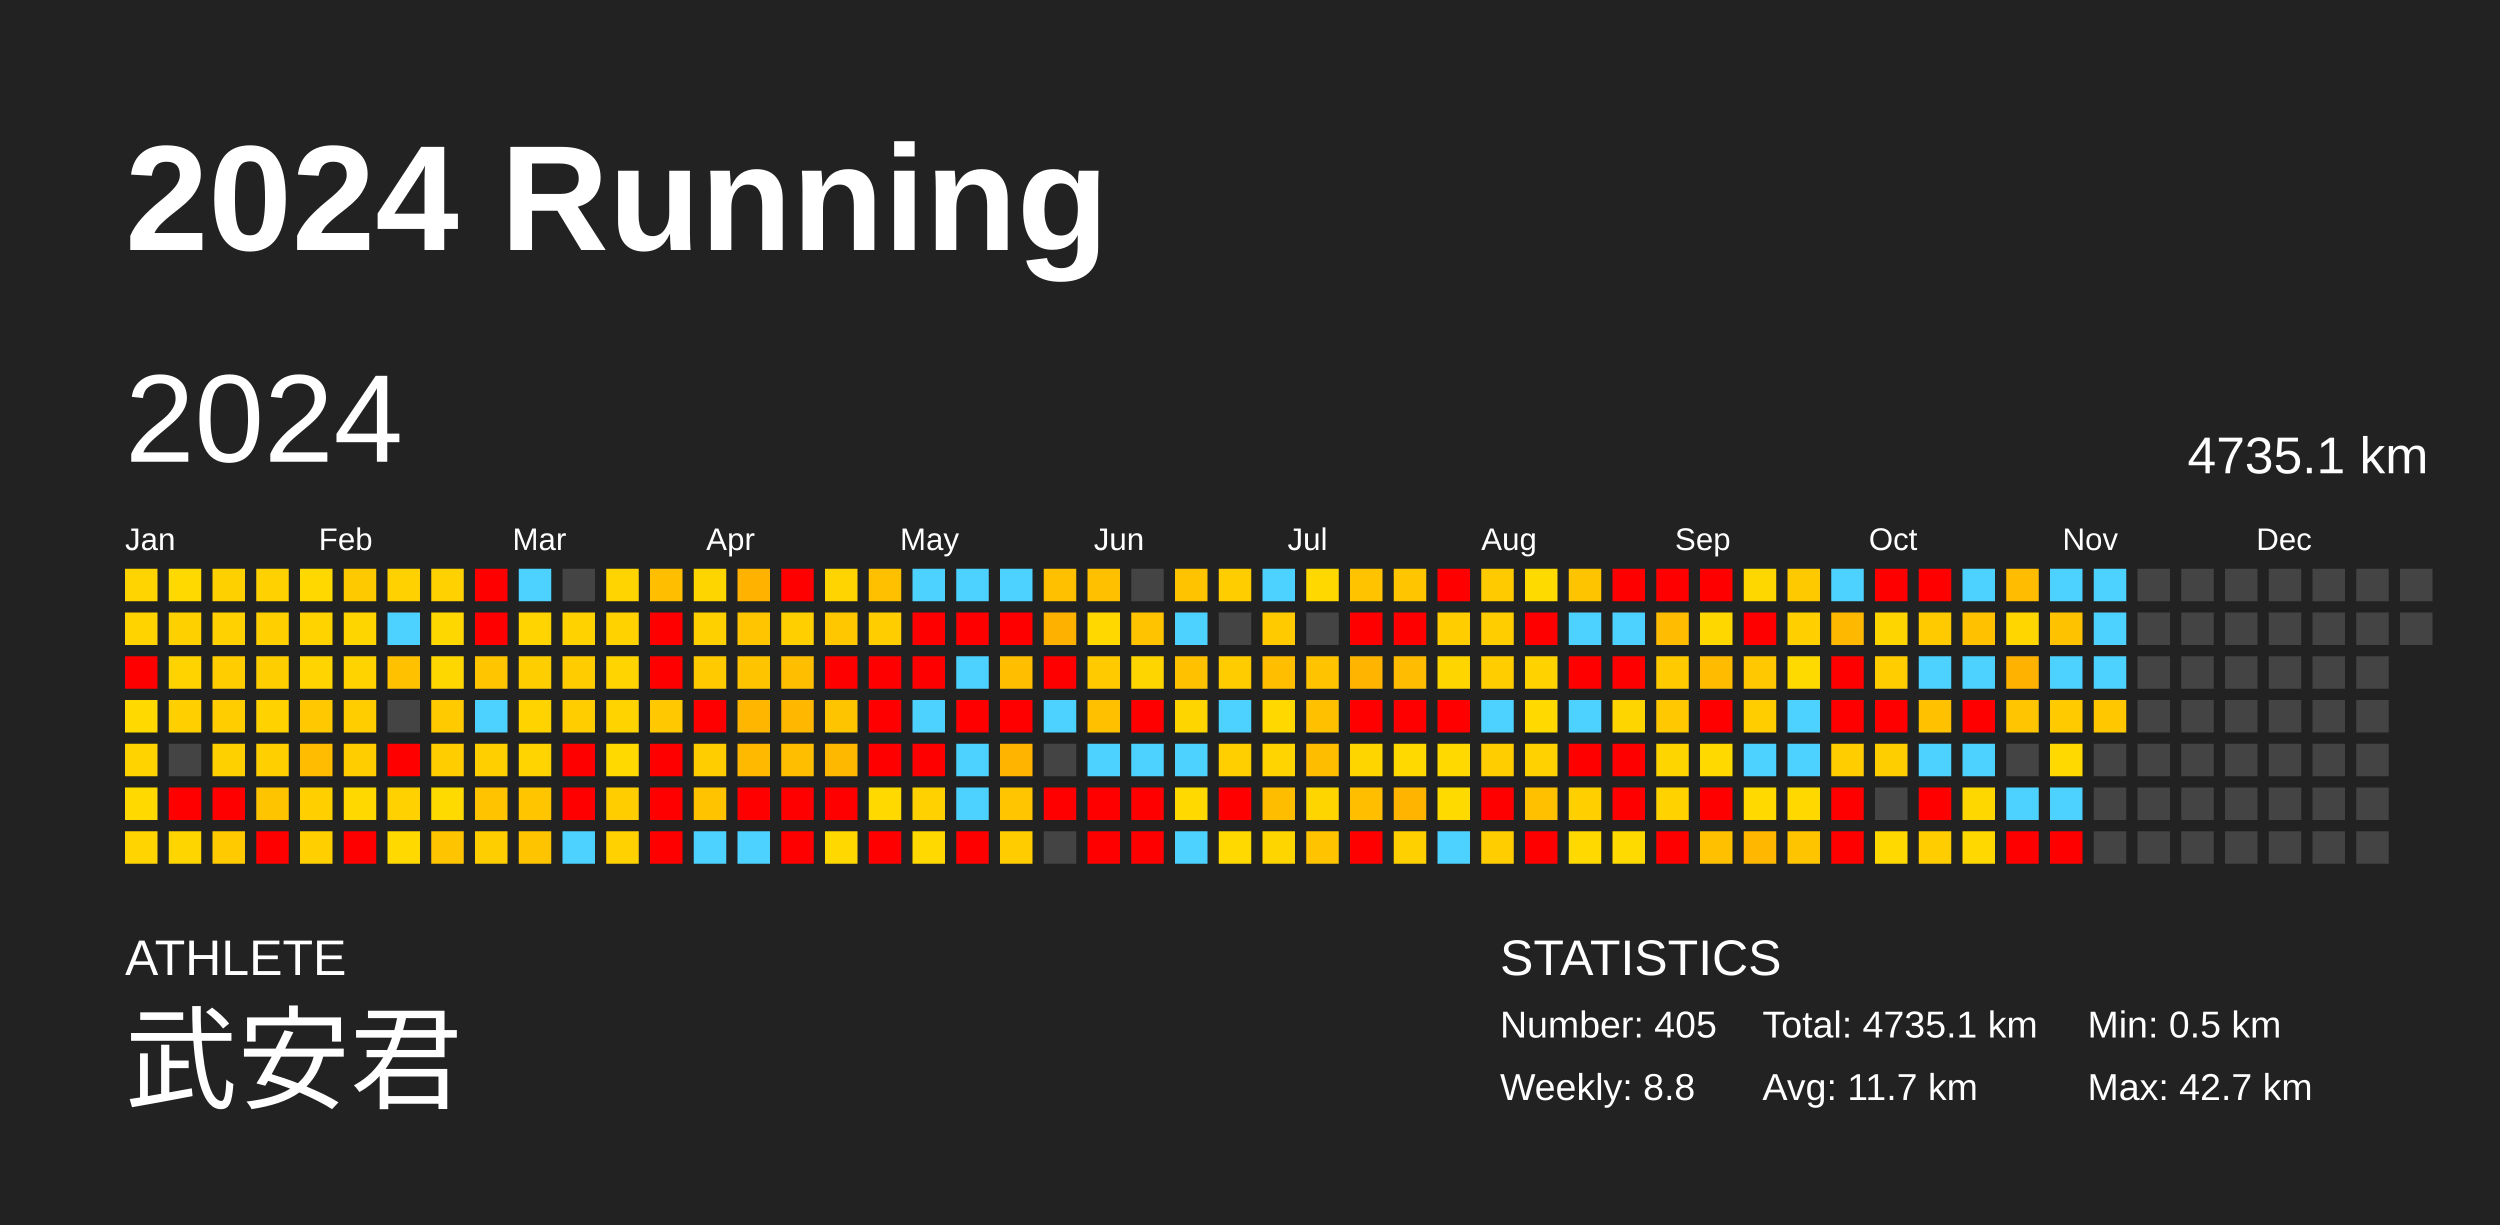
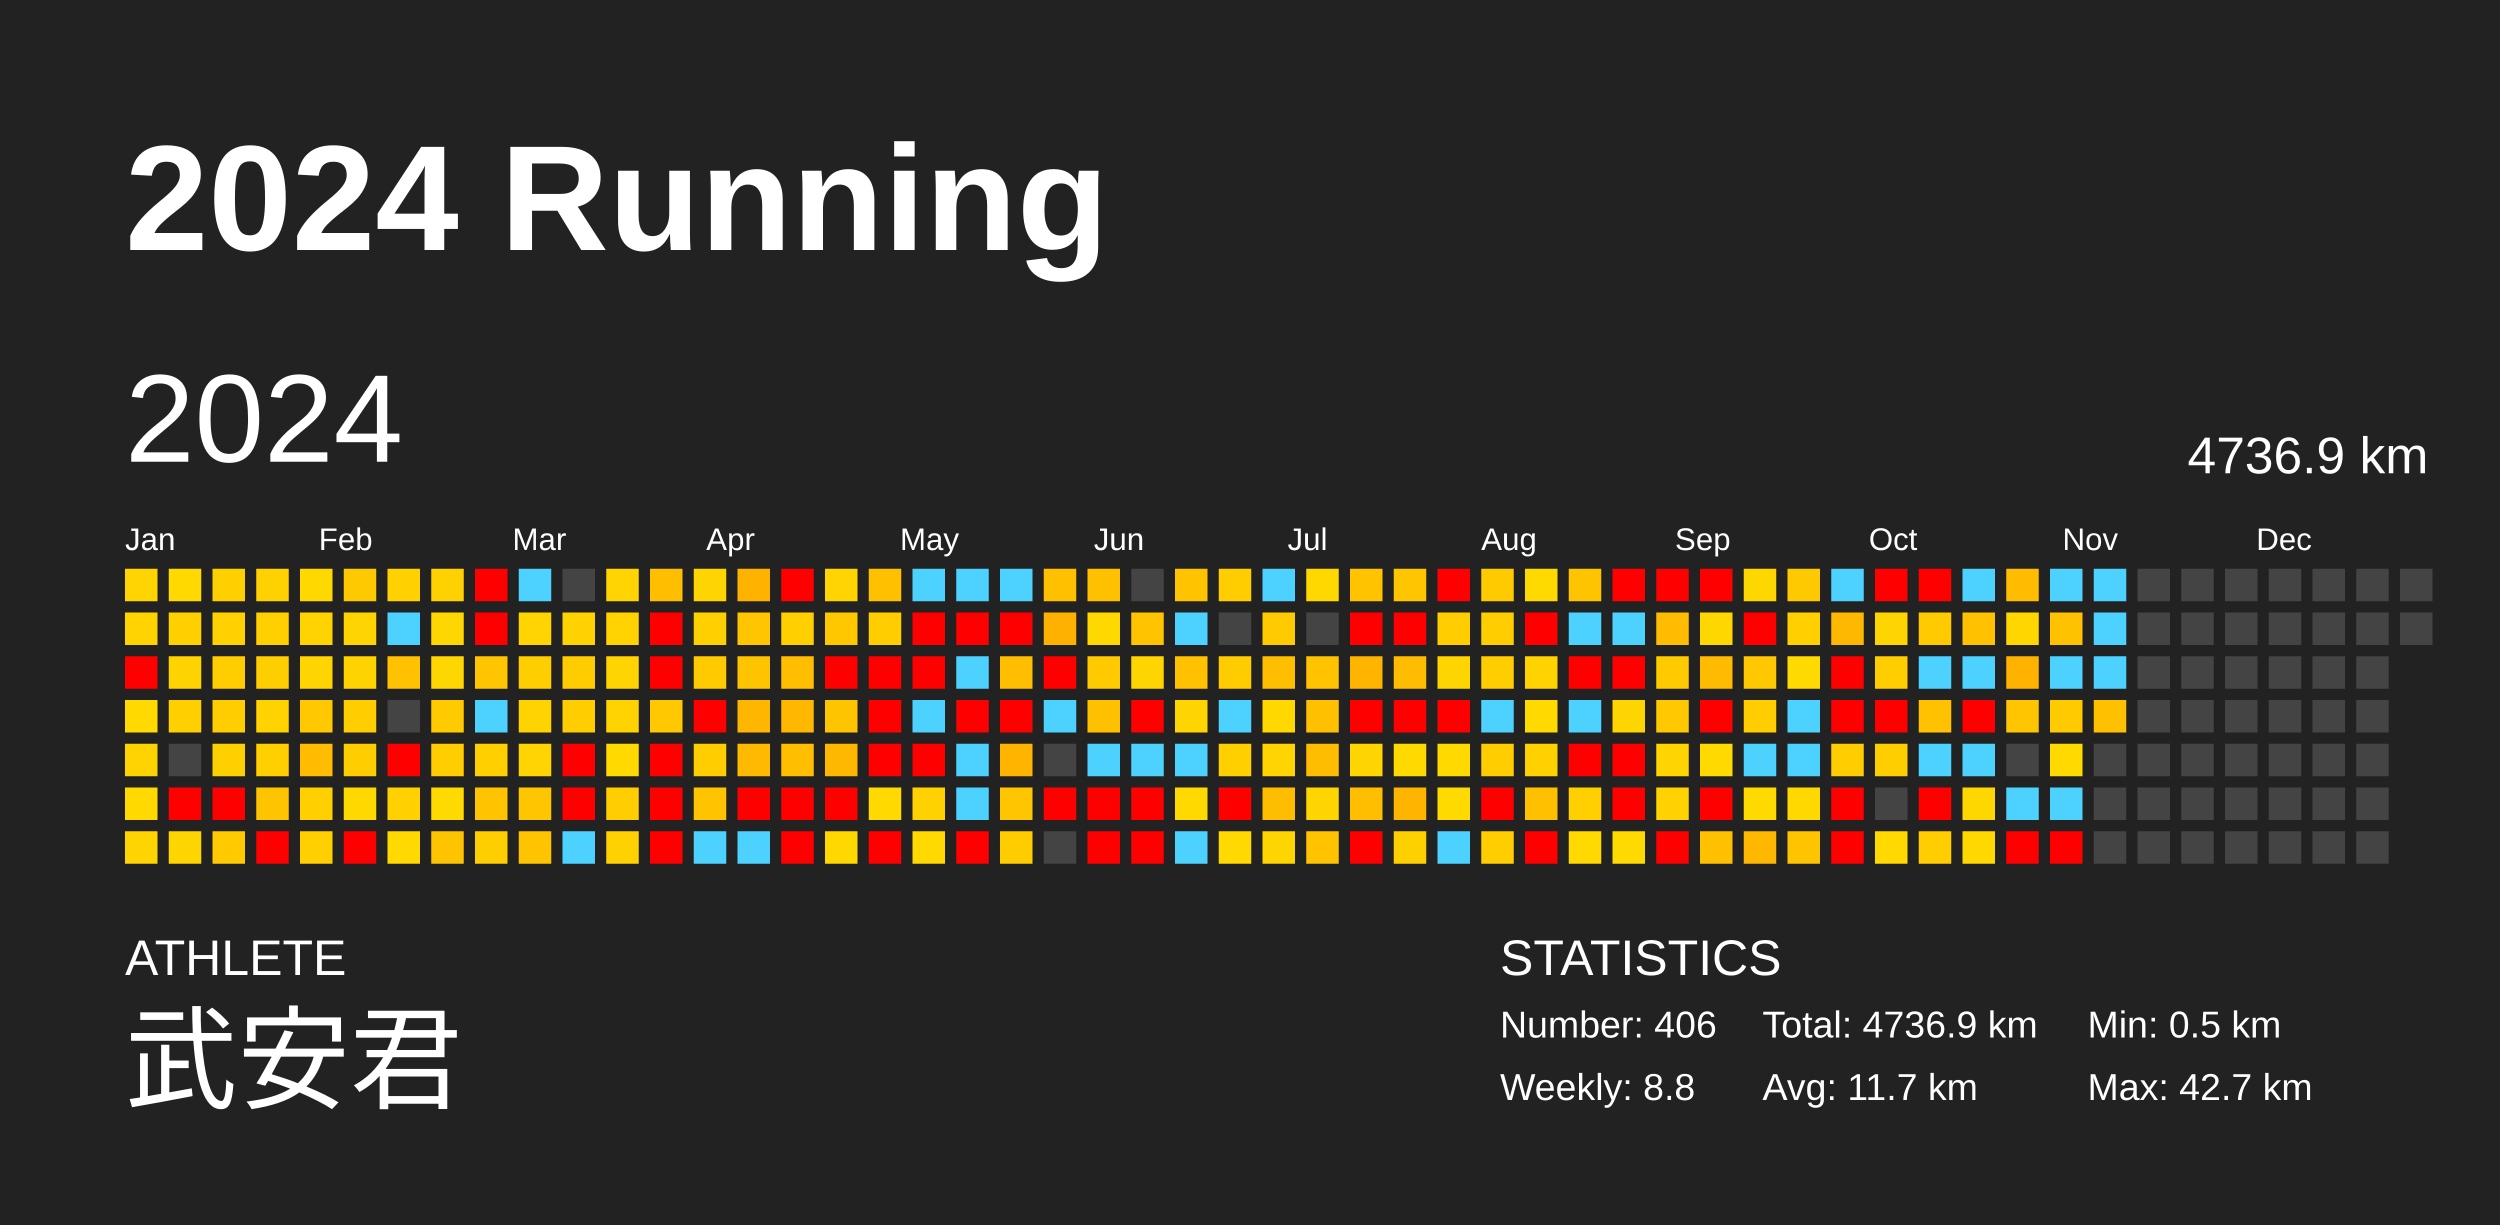
<svg xmlns="http://www.w3.org/2000/svg" baseProfile="full" height="98mm" version="1.1" viewBox="0,0,200,98" width="200mm">
  <defs />
  <rect fill="#222222" height="98" width="200" x="0" y="0" />
  <text fill="#FFFFFF" style="font-size:12px; font-family:Arial; font-weight:bold;" x="10" y="20">2024 Running</text>
  <text fill="#FFFFFF" style="font-size:4px; font-family:Arial" x="10" y="78">ATHLETE</text>
  <text fill="#FFFFFF" style="font-size:9px; font-family:Arial" x="10" y="88">武安君</text>
  <text fill="#FFFFFF" style="font-size:4px; font-family:Arial" x="120" y="78">STATISTICS</text>
-   <text fill="#FFFFFF" style="font-size:3px; font-family:Arial" x="120" y="83">Number: 405</text>
+   <text fill="#FFFFFF" style="font-size:3px; font-family:Arial" x="120" y="83">Number: 406</text>
  <text fill="#FFFFFF" style="font-size:3px; font-family:Arial" x="120" y="88">Weekly: 8.8</text>
-   <text fill="#FFFFFF" style="font-size:3px; font-family:Arial" x="141" y="83">Total: 4735.1 km</text>
+   <text fill="#FFFFFF" style="font-size:3px; font-family:Arial" x="141" y="83">Total: 4736.9 km</text>
  <text fill="#FFFFFF" style="font-size:3px; font-family:Arial" x="141" y="88">Avg: 11.7 km</text>
  <text fill="#FFFFFF" style="font-size:3px; font-family:Arial" x="167" y="83">Min: 0.5 km</text>
  <text fill="#FFFFFF" style="font-size:3px; font-family:Arial" x="167" y="88">Max: 42.7 km</text>
  <text dominant-baseline="hanging" fill="#FFFFFF" style="font-size:10.0px; font-family:Arial;" x="10" y="30">2024</text>
-   <text dominant-baseline="hanging" fill="#FFFFFF" style="font-size:4.125px; font-family:Arial;" x="175" y="35">4735.1 km</text>
+   <text dominant-baseline="hanging" fill="#FFFFFF" style="font-size:4.125px; font-family:Arial;" x="175" y="35">4736.9 km</text>
  <text fill="#FFFFFF" style="font-size:2.5px; font-family:Arial" x="10.0" y="44">Jan</text>
  <text fill="#FFFFFF" style="font-size:2.5px; font-family:Arial" x="25.5" y="44">Feb</text>
  <text fill="#FFFFFF" style="font-size:2.5px; font-family:Arial" x="41.0" y="44">Mar</text>
  <text fill="#FFFFFF" style="font-size:2.5px; font-family:Arial" x="56.5" y="44">Apr</text>
  <text fill="#FFFFFF" style="font-size:2.5px; font-family:Arial" x="72.0" y="44">May</text>
  <text fill="#FFFFFF" style="font-size:2.5px; font-family:Arial" x="87.5" y="44">Jun</text>
  <text fill="#FFFFFF" style="font-size:2.5px; font-family:Arial" x="103.0" y="44">Jul</text>
  <text fill="#FFFFFF" style="font-size:2.5px; font-family:Arial" x="118.5" y="44">Aug</text>
  <text fill="#FFFFFF" style="font-size:2.5px; font-family:Arial" x="134.0" y="44">Sep</text>
  <text fill="#FFFFFF" style="font-size:2.5px; font-family:Arial" x="149.5" y="44">Oct</text>
  <text fill="#FFFFFF" style="font-size:2.5px; font-family:Arial" x="165.0" y="44">Nov</text>
  <text fill="#FFFFFF" style="font-size:2.5px; font-family:Arial" x="180.5" y="44">Dec</text>
  <rect fill="#ffd400" height="2.6" width="2.6" x="10.0" y="45.5" />
  <rect fill="#ffd300" height="2.6" width="2.6" x="10.0" y="49.0" />
  <rect fill="red" height="2.6" width="2.6" x="10.0" y="52.5" />
  <rect fill="#ffd900" height="2.6" width="2.6" x="10.0" y="56.0" />
  <rect fill="#ffd300" height="2.6" width="2.6" x="10.0" y="59.5" />
  <rect fill="#ffd900" height="2.6" width="2.6" x="10.0" y="63.0" />
  <rect fill="#ffd400" height="2.6" width="2.6" x="10.0" y="66.5" />
  <rect fill="#ffd900" height="2.6" width="2.6" x="13.5" y="45.5" />
  <rect fill="#ffd000" height="2.6" width="2.6" x="13.5" y="49.0" />
  <rect fill="#ffd300" height="2.6" width="2.6" x="13.5" y="52.5" />
  <rect fill="#ffcf00" height="2.6" width="2.6" x="13.5" y="56.0" />
  <rect fill="#444444" height="2.6" width="2.6" x="13.5" y="59.5" />
  <rect fill="red" height="2.6" width="2.6" x="13.5" y="63.0" />
  <rect fill="#ffd500" height="2.6" width="2.6" x="13.5" y="66.5" />
  <rect fill="#ffd000" height="2.6" width="2.6" x="17.0" y="45.5" />
  <rect fill="#ffd100" height="2.6" width="2.6" x="17.0" y="49.0" />
  <rect fill="#ffcd00" height="2.6" width="2.6" x="17.0" y="52.5" />
  <rect fill="#ffcd00" height="2.6" width="2.6" x="17.0" y="56.0" />
  <rect fill="#ffd000" height="2.6" width="2.6" x="17.0" y="59.5" />
  <rect fill="red" height="2.6" width="2.6" x="17.0" y="63.0" />
  <rect fill="#ffcb00" height="2.6" width="2.6" x="17.0" y="66.5" />
  <rect fill="#ffd100" height="2.6" width="2.6" x="20.5" y="45.5" />
  <rect fill="#ffcf00" height="2.6" width="2.6" x="20.5" y="49.0" />
  <rect fill="#ffce00" height="2.6" width="2.6" x="20.5" y="52.5" />
  <rect fill="#ffd200" height="2.6" width="2.6" x="20.5" y="56.0" />
  <rect fill="#ffcf00" height="2.6" width="2.6" x="20.5" y="59.5" />
  <rect fill="#ffc400" height="2.6" width="2.6" x="20.5" y="63.0" />
  <rect fill="red" height="2.6" width="2.6" x="20.5" y="66.5" />
  <rect fill="#ffd800" height="2.6" width="2.6" x="24.0" y="45.5" />
  <rect fill="#ffd300" height="2.6" width="2.6" x="24.0" y="49.0" />
  <rect fill="#ffd400" height="2.6" width="2.6" x="24.0" y="52.5" />
  <rect fill="#ffc800" height="2.6" width="2.6" x="24.0" y="56.0" />
  <rect fill="#ffbc00" height="2.6" width="2.6" x="24.0" y="59.5" />
  <rect fill="#ffcf00" height="2.6" width="2.6" x="24.0" y="63.0" />
  <rect fill="#ffcf00" height="2.6" width="2.6" x="24.0" y="66.5" />
  <rect fill="#ffc900" height="2.6" width="2.6" x="27.5" y="45.5" />
  <rect fill="#ffd500" height="2.6" width="2.6" x="27.5" y="49.0" />
  <rect fill="#ffd300" height="2.6" width="2.6" x="27.5" y="52.5" />
  <rect fill="#ffcd00" height="2.6" width="2.6" x="27.5" y="56.0" />
  <rect fill="#ffcd00" height="2.6" width="2.6" x="27.5" y="59.5" />
  <rect fill="#ffd800" height="2.6" width="2.6" x="27.5" y="63.0" />
  <rect fill="red" height="2.6" width="2.6" x="27.5" y="66.5" />
  <rect fill="#ffd100" height="2.6" width="2.6" x="31.0" y="45.5" />
  <rect fill="#4dd2ff" height="2.6" width="2.6" x="31.0" y="49.0" />
  <rect fill="#ffc100" height="2.6" width="2.6" x="31.0" y="52.5" />
  <rect fill="#444444" height="2.6" width="2.6" x="31.0" y="56.0" />
  <rect fill="red" height="2.6" width="2.6" x="31.0" y="59.5" />
  <rect fill="#ffd100" height="2.6" width="2.6" x="31.0" y="63.0" />
  <rect fill="#ffd900" height="2.6" width="2.6" x="31.0" y="66.5" />
  <rect fill="#ffd100" height="2.6" width="2.6" x="34.5" y="45.5" />
  <rect fill="#ffd700" height="2.6" width="2.6" x="34.5" y="49.0" />
  <rect fill="#ffd700" height="2.6" width="2.6" x="34.5" y="52.5" />
  <rect fill="#ffca00" height="2.6" width="2.6" x="34.5" y="56.0" />
  <rect fill="#ffcd00" height="2.6" width="2.6" x="34.5" y="59.5" />
  <rect fill="#ffda00" height="2.6" width="2.6" x="34.5" y="63.0" />
  <rect fill="#ffc400" height="2.6" width="2.6" x="34.5" y="66.5" />
  <rect fill="red" height="2.6" width="2.6" x="38.0" y="45.5" />
  <rect fill="red" height="2.6" width="2.6" x="38.0" y="49.0" />
  <rect fill="#ffc600" height="2.6" width="2.6" x="38.0" y="52.5" />
  <rect fill="#4dd2ff" height="2.6" width="2.6" x="38.0" y="56.0" />
  <rect fill="#ffcf00" height="2.6" width="2.6" x="38.0" y="59.5" />
  <rect fill="#ffc300" height="2.6" width="2.6" x="38.0" y="63.0" />
  <rect fill="#ffce00" height="2.6" width="2.6" x="38.0" y="66.5" />
  <rect fill="#4dd2ff" height="2.6" width="2.6" x="41.5" y="45.5" />
  <rect fill="#ffd400" height="2.6" width="2.6" x="41.5" y="49.0" />
  <rect fill="#ffce00" height="2.6" width="2.6" x="41.5" y="52.5" />
  <rect fill="#ffd300" height="2.6" width="2.6" x="41.5" y="56.0" />
  <rect fill="#ffd400" height="2.6" width="2.6" x="41.5" y="59.5" />
  <rect fill="#ffc600" height="2.6" width="2.6" x="41.5" y="63.0" />
  <rect fill="#ffc400" height="2.6" width="2.6" x="41.5" y="66.5" />
  <rect fill="#444444" height="2.6" width="2.6" x="45.0" y="45.5" />
  <rect fill="#ffd200" height="2.6" width="2.6" x="45.0" y="49.0" />
  <rect fill="#ffcc00" height="2.6" width="2.6" x="45.0" y="52.5" />
  <rect fill="#ffcd00" height="2.6" width="2.6" x="45.0" y="56.0" />
  <rect fill="red" height="2.6" width="2.6" x="45.0" y="59.5" />
  <rect fill="red" height="2.6" width="2.6" x="45.0" y="63.0" />
  <rect fill="#4dd2ff" height="2.6" width="2.6" x="45.0" y="66.5" />
  <rect fill="#ffd400" height="2.6" width="2.6" x="48.5" y="45.5" />
  <rect fill="#ffd200" height="2.6" width="2.6" x="48.5" y="49.0" />
  <rect fill="#ffd400" height="2.6" width="2.6" x="48.5" y="52.5" />
  <rect fill="#ffd300" height="2.6" width="2.6" x="48.5" y="56.0" />
  <rect fill="#ffd900" height="2.6" width="2.6" x="48.5" y="59.5" />
  <rect fill="#ffcd00" height="2.6" width="2.6" x="48.5" y="63.0" />
  <rect fill="#ffd100" height="2.6" width="2.6" x="48.5" y="66.5" />
  <rect fill="#ffbf00" height="2.6" width="2.6" x="52.0" y="45.5" />
  <rect fill="red" height="2.6" width="2.6" x="52.0" y="49.0" />
  <rect fill="red" height="2.6" width="2.6" x="52.0" y="52.5" />
  <rect fill="#ffc800" height="2.6" width="2.6" x="52.0" y="56.0" />
  <rect fill="red" height="2.6" width="2.6" x="52.0" y="59.5" />
  <rect fill="red" height="2.6" width="2.6" x="52.0" y="63.0" />
  <rect fill="red" height="2.6" width="2.6" x="52.0" y="66.5" />
  <rect fill="#ffd500" height="2.6" width="2.6" x="55.5" y="45.5" />
  <rect fill="#ffd000" height="2.6" width="2.6" x="55.5" y="49.0" />
  <rect fill="#ffcb00" height="2.6" width="2.6" x="55.5" y="52.5" />
  <rect fill="red" height="2.6" width="2.6" x="55.5" y="56.0" />
  <rect fill="#ffcd00" height="2.6" width="2.6" x="55.5" y="59.5" />
  <rect fill="#ffc300" height="2.6" width="2.6" x="55.5" y="63.0" />
  <rect fill="#4dd2ff" height="2.6" width="2.6" x="55.5" y="66.5" />
  <rect fill="#ffb200" height="2.6" width="2.6" x="59.0" y="45.5" />
  <rect fill="#ffc500" height="2.6" width="2.6" x="59.0" y="49.0" />
  <rect fill="#ffc400" height="2.6" width="2.6" x="59.0" y="52.5" />
  <rect fill="#ffb600" height="2.6" width="2.6" x="59.0" y="56.0" />
  <rect fill="#ffba00" height="2.6" width="2.6" x="59.0" y="59.5" />
  <rect fill="red" height="2.6" width="2.6" x="59.0" y="63.0" />
  <rect fill="#4dd2ff" height="2.6" width="2.6" x="59.0" y="66.5" />
  <rect fill="red" height="2.6" width="2.6" x="62.5" y="45.5" />
  <rect fill="#ffcf00" height="2.6" width="2.6" x="62.5" y="49.0" />
  <rect fill="#ffbf00" height="2.6" width="2.6" x="62.5" y="52.5" />
  <rect fill="#ffb700" height="2.6" width="2.6" x="62.5" y="56.0" />
  <rect fill="#ffbe00" height="2.6" width="2.6" x="62.5" y="59.5" />
  <rect fill="red" height="2.6" width="2.6" x="62.5" y="63.0" />
  <rect fill="red" height="2.6" width="2.6" x="62.5" y="66.5" />
  <rect fill="#ffd400" height="2.6" width="2.6" x="66.0" y="45.5" />
  <rect fill="#ffc700" height="2.6" width="2.6" x="66.0" y="49.0" />
  <rect fill="red" height="2.6" width="2.6" x="66.0" y="52.5" />
  <rect fill="#ffc400" height="2.6" width="2.6" x="66.0" y="56.0" />
  <rect fill="#ffb800" height="2.6" width="2.6" x="66.0" y="59.5" />
  <rect fill="red" height="2.6" width="2.6" x="66.0" y="63.0" />
  <rect fill="#ffd800" height="2.6" width="2.6" x="66.0" y="66.5" />
  <rect fill="#ffc000" height="2.6" width="2.6" x="69.5" y="45.5" />
  <rect fill="#ffcd00" height="2.6" width="2.6" x="69.5" y="49.0" />
  <rect fill="red" height="2.6" width="2.6" x="69.5" y="52.5" />
  <rect fill="red" height="2.6" width="2.6" x="69.5" y="56.0" />
  <rect fill="red" height="2.6" width="2.6" x="69.5" y="59.5" />
  <rect fill="#ffd900" height="2.6" width="2.6" x="69.5" y="63.0" />
  <rect fill="red" height="2.6" width="2.6" x="69.5" y="66.5" />
  <rect fill="#4dd2ff" height="2.6" width="2.6" x="73.0" y="45.5" />
  <rect fill="red" height="2.6" width="2.6" x="73.0" y="49.0" />
  <rect fill="red" height="2.6" width="2.6" x="73.0" y="52.5" />
  <rect fill="#4dd2ff" height="2.6" width="2.6" x="73.0" y="56.0" />
  <rect fill="red" height="2.6" width="2.6" x="73.0" y="59.5" />
  <rect fill="#ffd100" height="2.6" width="2.6" x="73.0" y="63.0" />
  <rect fill="#ffd900" height="2.6" width="2.6" x="73.0" y="66.5" />
  <rect fill="#4dd2ff" height="2.6" width="2.6" x="76.5" y="45.5" />
  <rect fill="red" height="2.6" width="2.6" x="76.5" y="49.0" />
  <rect fill="#4dd2ff" height="2.6" width="2.6" x="76.5" y="52.5" />
  <rect fill="red" height="2.6" width="2.6" x="76.5" y="56.0" />
  <rect fill="#4dd2ff" height="2.6" width="2.6" x="76.5" y="59.5" />
  <rect fill="#4dd2ff" height="2.6" width="2.6" x="76.5" y="63.0" />
  <rect fill="red" height="2.6" width="2.6" x="76.5" y="66.5" />
  <rect fill="#4dd2ff" height="2.6" width="2.6" x="80.0" y="45.5" />
  <rect fill="red" height="2.6" width="2.6" x="80.0" y="49.0" />
  <rect fill="#ffbe00" height="2.6" width="2.6" x="80.0" y="52.5" />
  <rect fill="red" height="2.6" width="2.6" x="80.0" y="56.0" />
  <rect fill="#ffb500" height="2.6" width="2.6" x="80.0" y="59.5" />
  <rect fill="#ffc500" height="2.6" width="2.6" x="80.0" y="63.0" />
  <rect fill="#ffcc00" height="2.6" width="2.6" x="80.0" y="66.5" />
  <rect fill="#ffc000" height="2.6" width="2.6" x="83.5" y="45.5" />
  <rect fill="#ffb100" height="2.6" width="2.6" x="83.5" y="49.0" />
  <rect fill="red" height="2.6" width="2.6" x="83.5" y="52.5" />
  <rect fill="#4dd2ff" height="2.6" width="2.6" x="83.5" y="56.0" />
  <rect fill="#444444" height="2.6" width="2.6" x="83.5" y="59.5" />
  <rect fill="red" height="2.6" width="2.6" x="83.5" y="63.0" />
  <rect fill="#444444" height="2.6" width="2.6" x="83.5" y="66.5" />
  <rect fill="#ffc000" height="2.6" width="2.6" x="87.0" y="45.5" />
  <rect fill="#ffd800" height="2.6" width="2.6" x="87.0" y="49.0" />
  <rect fill="#ffcb00" height="2.6" width="2.6" x="87.0" y="52.5" />
  <rect fill="#ffc000" height="2.6" width="2.6" x="87.0" y="56.0" />
  <rect fill="#4dd2ff" height="2.6" width="2.6" x="87.0" y="59.5" />
  <rect fill="red" height="2.6" width="2.6" x="87.0" y="63.0" />
  <rect fill="red" height="2.6" width="2.6" x="87.0" y="66.5" />
  <rect fill="#444444" height="2.6" width="2.6" x="90.5" y="45.5" />
  <rect fill="#ffc300" height="2.6" width="2.6" x="90.5" y="49.0" />
  <rect fill="#ffd500" height="2.6" width="2.6" x="90.5" y="52.5" />
  <rect fill="red" height="2.6" width="2.6" x="90.5" y="56.0" />
  <rect fill="#4dd2ff" height="2.6" width="2.6" x="90.5" y="59.5" />
  <rect fill="red" height="2.6" width="2.6" x="90.5" y="63.0" />
  <rect fill="red" height="2.6" width="2.6" x="90.5" y="66.5" />
  <rect fill="#ffc300" height="2.6" width="2.6" x="94.0" y="45.5" />
  <rect fill="#4dd2ff" height="2.6" width="2.6" x="94.0" y="49.0" />
  <rect fill="#ffc100" height="2.6" width="2.6" x="94.0" y="52.5" />
  <rect fill="#ffd500" height="2.6" width="2.6" x="94.0" y="56.0" />
  <rect fill="#4dd2ff" height="2.6" width="2.6" x="94.0" y="59.5" />
  <rect fill="#ffd900" height="2.6" width="2.6" x="94.0" y="63.0" />
  <rect fill="#4dd2ff" height="2.6" width="2.6" x="94.0" y="66.5" />
  <rect fill="#ffcd00" height="2.6" width="2.6" x="97.5" y="45.5" />
  <rect fill="#444444" height="2.6" width="2.6" x="97.5" y="49.0" />
  <rect fill="#ffcc00" height="2.6" width="2.6" x="97.5" y="52.5" />
  <rect fill="#4dd2ff" height="2.6" width="2.6" x="97.5" y="56.0" />
  <rect fill="#ffcf00" height="2.6" width="2.6" x="97.5" y="59.5" />
  <rect fill="red" height="2.6" width="2.6" x="97.5" y="63.0" />
  <rect fill="#ffd900" height="2.6" width="2.6" x="97.5" y="66.5" />
  <rect fill="#4dd2ff" height="2.6" width="2.6" x="101.0" y="45.5" />
  <rect fill="#ffcb00" height="2.6" width="2.6" x="101.0" y="49.0" />
  <rect fill="#ffbe00" height="2.6" width="2.6" x="101.0" y="52.5" />
  <rect fill="#ffd800" height="2.6" width="2.6" x="101.0" y="56.0" />
  <rect fill="#ffd400" height="2.6" width="2.6" x="101.0" y="59.5" />
  <rect fill="#ffbd00" height="2.6" width="2.6" x="101.0" y="63.0" />
  <rect fill="#ffd500" height="2.6" width="2.6" x="101.0" y="66.5" />
  <rect fill="#ffd800" height="2.6" width="2.6" x="104.5" y="45.5" />
  <rect fill="#444444" height="2.6" width="2.6" x="104.5" y="49.0" />
  <rect fill="#ffc300" height="2.6" width="2.6" x="104.5" y="52.5" />
  <rect fill="#ffc000" height="2.6" width="2.6" x="104.5" y="56.0" />
  <rect fill="#ffbd00" height="2.6" width="2.6" x="104.5" y="59.5" />
  <rect fill="#ffd500" height="2.6" width="2.6" x="104.5" y="63.0" />
  <rect fill="#ffc300" height="2.6" width="2.6" x="104.5" y="66.5" />
  <rect fill="#ffc300" height="2.6" width="2.6" x="108.0" y="45.5" />
  <rect fill="red" height="2.6" width="2.6" x="108.0" y="49.0" />
  <rect fill="#ffb500" height="2.6" width="2.6" x="108.0" y="52.5" />
  <rect fill="red" height="2.6" width="2.6" x="108.0" y="56.0" />
  <rect fill="#ffd500" height="2.6" width="2.6" x="108.0" y="59.5" />
  <rect fill="#ffbe00" height="2.6" width="2.6" x="108.0" y="63.0" />
  <rect fill="red" height="2.6" width="2.6" x="108.0" y="66.5" />
  <rect fill="#ffc600" height="2.6" width="2.6" x="111.5" y="45.5" />
  <rect fill="red" height="2.6" width="2.6" x="111.5" y="49.0" />
  <rect fill="#ffbc00" height="2.6" width="2.6" x="111.5" y="52.5" />
  <rect fill="red" height="2.6" width="2.6" x="111.5" y="56.0" />
  <rect fill="#ffd900" height="2.6" width="2.6" x="111.5" y="59.5" />
  <rect fill="#ffb400" height="2.6" width="2.6" x="111.5" y="63.0" />
  <rect fill="#ffd000" height="2.6" width="2.6" x="111.5" y="66.5" />
  <rect fill="red" height="2.6" width="2.6" x="115.0" y="45.5" />
  <rect fill="#ffcd00" height="2.6" width="2.6" x="115.0" y="49.0" />
  <rect fill="#ffd500" height="2.6" width="2.6" x="115.0" y="52.5" />
  <rect fill="red" height="2.6" width="2.6" x="115.0" y="56.0" />
  <rect fill="#ffd900" height="2.6" width="2.6" x="115.0" y="59.5" />
  <rect fill="#ffda00" height="2.6" width="2.6" x="115.0" y="63.0" />
  <rect fill="#4dd2ff" height="2.6" width="2.6" x="115.0" y="66.5" />
  <rect fill="#ffcb00" height="2.6" width="2.6" x="118.5" y="45.5" />
  <rect fill="#ffcd00" height="2.6" width="2.6" x="118.5" y="49.0" />
  <rect fill="#ffcd00" height="2.6" width="2.6" x="118.5" y="52.5" />
  <rect fill="#4dd2ff" height="2.6" width="2.6" x="118.5" y="56.0" />
  <rect fill="#ffcd00" height="2.6" width="2.6" x="118.5" y="59.5" />
  <rect fill="red" height="2.6" width="2.6" x="118.5" y="63.0" />
  <rect fill="#ffcd00" height="2.6" width="2.6" x="118.5" y="66.5" />
  <rect fill="#ffda00" height="2.6" width="2.6" x="122.0" y="45.5" />
  <rect fill="red" height="2.6" width="2.6" x="122.0" y="49.0" />
  <rect fill="#ffd200" height="2.6" width="2.6" x="122.0" y="52.5" />
  <rect fill="#ffd900" height="2.6" width="2.6" x="122.0" y="56.0" />
  <rect fill="#ffd100" height="2.6" width="2.6" x="122.0" y="59.5" />
  <rect fill="#ffc000" height="2.6" width="2.6" x="122.0" y="63.0" />
  <rect fill="red" height="2.6" width="2.6" x="122.0" y="66.5" />
  <rect fill="#ffc400" height="2.6" width="2.6" x="125.5" y="45.5" />
  <rect fill="#4dd2ff" height="2.6" width="2.6" x="125.5" y="49.0" />
  <rect fill="red" height="2.6" width="2.6" x="125.5" y="52.5" />
  <rect fill="#4dd2ff" height="2.6" width="2.6" x="125.5" y="56.0" />
  <rect fill="red" height="2.6" width="2.6" x="125.5" y="59.5" />
  <rect fill="#ffcf00" height="2.6" width="2.6" x="125.5" y="63.0" />
  <rect fill="#ffd900" height="2.6" width="2.6" x="125.5" y="66.5" />
  <rect fill="red" height="2.6" width="2.6" x="129.0" y="45.5" />
  <rect fill="#4dd2ff" height="2.6" width="2.6" x="129.0" y="49.0" />
  <rect fill="red" height="2.6" width="2.6" x="129.0" y="52.5" />
  <rect fill="#ffd500" height="2.6" width="2.6" x="129.0" y="56.0" />
  <rect fill="red" height="2.6" width="2.6" x="129.0" y="59.5" />
  <rect fill="red" height="2.6" width="2.6" x="129.0" y="63.0" />
  <rect fill="#ffda00" height="2.6" width="2.6" x="129.0" y="66.5" />
  <rect fill="red" height="2.6" width="2.6" x="132.5" y="45.5" />
  <rect fill="#ffbc00" height="2.6" width="2.6" x="132.5" y="49.0" />
  <rect fill="#ffca00" height="2.6" width="2.6" x="132.5" y="52.5" />
  <rect fill="#ffc800" height="2.6" width="2.6" x="132.5" y="56.0" />
  <rect fill="#ffd500" height="2.6" width="2.6" x="132.5" y="59.5" />
  <rect fill="#ffd200" height="2.6" width="2.6" x="132.5" y="63.0" />
  <rect fill="red" height="2.6" width="2.6" x="132.5" y="66.5" />
  <rect fill="red" height="2.6" width="2.6" x="136.0" y="45.5" />
  <rect fill="#ffd700" height="2.6" width="2.6" x="136.0" y="49.0" />
  <rect fill="#ffbb00" height="2.6" width="2.6" x="136.0" y="52.5" />
  <rect fill="red" height="2.6" width="2.6" x="136.0" y="56.0" />
  <rect fill="#ffd900" height="2.6" width="2.6" x="136.0" y="59.5" />
  <rect fill="red" height="2.6" width="2.6" x="136.0" y="63.0" />
  <rect fill="#ffc000" height="2.6" width="2.6" x="136.0" y="66.5" />
  <rect fill="#ffd700" height="2.6" width="2.6" x="139.5" y="45.5" />
  <rect fill="red" height="2.6" width="2.6" x="139.5" y="49.0" />
  <rect fill="#ffc800" height="2.6" width="2.6" x="139.5" y="52.5" />
  <rect fill="#ffcd00" height="2.6" width="2.6" x="139.5" y="56.0" />
  <rect fill="#4dd2ff" height="2.6" width="2.6" x="139.5" y="59.5" />
  <rect fill="#ffd900" height="2.6" width="2.6" x="139.5" y="63.0" />
  <rect fill="#ffb700" height="2.6" width="2.6" x="139.5" y="66.5" />
  <rect fill="#ffc900" height="2.6" width="2.6" x="143.0" y="45.5" />
  <rect fill="#ffcf00" height="2.6" width="2.6" x="143.0" y="49.0" />
  <rect fill="#ffda00" height="2.6" width="2.6" x="143.0" y="52.5" />
  <rect fill="#4dd2ff" height="2.6" width="2.6" x="143.0" y="56.0" />
  <rect fill="#4dd2ff" height="2.6" width="2.6" x="143.0" y="59.5" />
  <rect fill="#ffd800" height="2.6" width="2.6" x="143.0" y="63.0" />
  <rect fill="#ffc400" height="2.6" width="2.6" x="143.0" y="66.5" />
  <rect fill="#4dd2ff" height="2.6" width="2.6" x="146.5" y="45.5" />
  <rect fill="#ffb800" height="2.6" width="2.6" x="146.5" y="49.0" />
  <rect fill="red" height="2.6" width="2.6" x="146.5" y="52.5" />
  <rect fill="red" height="2.6" width="2.6" x="146.5" y="56.0" />
  <rect fill="#ffcd00" height="2.6" width="2.6" x="146.5" y="59.5" />
  <rect fill="red" height="2.6" width="2.6" x="146.5" y="63.0" />
  <rect fill="red" height="2.6" width="2.6" x="146.5" y="66.5" />
  <rect fill="red" height="2.6" width="2.6" x="150.0" y="45.5" />
  <rect fill="#ffd500" height="2.6" width="2.6" x="150.0" y="49.0" />
  <rect fill="#ffcd00" height="2.6" width="2.6" x="150.0" y="52.5" />
  <rect fill="red" height="2.6" width="2.6" x="150.0" y="56.0" />
  <rect fill="#ffce00" height="2.6" width="2.6" x="150.0" y="59.5" />
  <rect fill="#444444" height="2.6" width="2.6" x="150.0" y="63.0" />
  <rect fill="#ffd900" height="2.6" width="2.6" x="150.0" y="66.5" />
  <rect fill="red" height="2.6" width="2.6" x="153.5" y="45.5" />
  <rect fill="#ffcb00" height="2.6" width="2.6" x="153.5" y="49.0" />
  <rect fill="#4dd2ff" height="2.6" width="2.6" x="153.5" y="52.5" />
  <rect fill="#ffc100" height="2.6" width="2.6" x="153.5" y="56.0" />
  <rect fill="#4dd2ff" height="2.6" width="2.6" x="153.5" y="59.5" />
  <rect fill="red" height="2.6" width="2.6" x="153.5" y="63.0" />
  <rect fill="#ffcd00" height="2.6" width="2.6" x="153.5" y="66.5" />
  <rect fill="#4dd2ff" height="2.6" width="2.6" x="157.0" y="45.5" />
  <rect fill="#ffc100" height="2.6" width="2.6" x="157.0" y="49.0" />
  <rect fill="#4dd2ff" height="2.6" width="2.6" x="157.0" y="52.5" />
  <rect fill="red" height="2.6" width="2.6" x="157.0" y="56.0" />
  <rect fill="#4dd2ff" height="2.6" width="2.6" x="157.0" y="59.5" />
  <rect fill="#ffd700" height="2.6" width="2.6" x="157.0" y="63.0" />
  <rect fill="#ffd800" height="2.6" width="2.6" x="157.0" y="66.5" />
  <rect fill="#ffbc00" height="2.6" width="2.6" x="160.5" y="45.5" />
  <rect fill="#ffd600" height="2.6" width="2.6" x="160.5" y="49.0" />
  <rect fill="#ffb300" height="2.6" width="2.6" x="160.5" y="52.5" />
  <rect fill="#ffc500" height="2.6" width="2.6" x="160.5" y="56.0" />
  <rect fill="#444444" height="2.6" width="2.6" x="160.5" y="59.5" />
  <rect fill="#4dd2ff" height="2.6" width="2.6" x="160.5" y="63.0" />
  <rect fill="red" height="2.6" width="2.6" x="160.5" y="66.5" />
  <rect fill="#4dd2ff" height="2.6" width="2.6" x="164.0" y="45.5" />
  <rect fill="#ffc200" height="2.6" width="2.6" x="164.0" y="49.0" />
  <rect fill="#4dd2ff" height="2.6" width="2.6" x="164.0" y="52.5" />
  <rect fill="#ffca00" height="2.6" width="2.6" x="164.0" y="56.0" />
  <rect fill="#ffd900" height="2.6" width="2.6" x="164.0" y="59.5" />
  <rect fill="#4dd2ff" height="2.6" width="2.6" x="164.0" y="63.0" />
  <rect fill="red" height="2.6" width="2.6" x="164.0" y="66.5" />
  <rect fill="#4dd2ff" height="2.6" width="2.6" x="167.5" y="45.5" />
  <rect fill="#4dd2ff" height="2.6" width="2.6" x="167.5" y="49.0" />
  <rect fill="#4dd2ff" height="2.6" width="2.6" x="167.5" y="52.5" />
-   <rect fill="#ffc700" height="2.6" width="2.6" x="167.5" y="56.0" />
+   <rect fill="#ffc000" height="2.6" width="2.6" x="167.5" y="56.0" />
  <rect fill="#444444" height="2.6" width="2.6" x="167.5" y="59.5" />
  <rect fill="#444444" height="2.6" width="2.6" x="167.5" y="63.0" />
  <rect fill="#444444" height="2.6" width="2.6" x="167.5" y="66.5" />
  <rect fill="#444444" height="2.6" width="2.6" x="171.0" y="45.5" />
  <rect fill="#444444" height="2.6" width="2.6" x="171.0" y="49.0" />
  <rect fill="#444444" height="2.6" width="2.6" x="171.0" y="52.5" />
  <rect fill="#444444" height="2.6" width="2.6" x="171.0" y="56.0" />
  <rect fill="#444444" height="2.6" width="2.6" x="171.0" y="59.5" />
  <rect fill="#444444" height="2.6" width="2.6" x="171.0" y="63.0" />
  <rect fill="#444444" height="2.6" width="2.6" x="171.0" y="66.5" />
  <rect fill="#444444" height="2.6" width="2.6" x="174.5" y="45.5" />
  <rect fill="#444444" height="2.6" width="2.6" x="174.5" y="49.0" />
  <rect fill="#444444" height="2.6" width="2.6" x="174.5" y="52.5" />
  <rect fill="#444444" height="2.6" width="2.6" x="174.5" y="56.0" />
  <rect fill="#444444" height="2.6" width="2.6" x="174.5" y="59.5" />
  <rect fill="#444444" height="2.6" width="2.6" x="174.5" y="63.0" />
  <rect fill="#444444" height="2.6" width="2.6" x="174.5" y="66.5" />
  <rect fill="#444444" height="2.6" width="2.6" x="178.0" y="45.5" />
  <rect fill="#444444" height="2.6" width="2.6" x="178.0" y="49.0" />
  <rect fill="#444444" height="2.6" width="2.6" x="178.0" y="52.5" />
  <rect fill="#444444" height="2.6" width="2.6" x="178.0" y="56.0" />
  <rect fill="#444444" height="2.6" width="2.6" x="178.0" y="59.5" />
  <rect fill="#444444" height="2.6" width="2.6" x="178.0" y="63.0" />
  <rect fill="#444444" height="2.6" width="2.6" x="178.0" y="66.5" />
  <rect fill="#444444" height="2.6" width="2.6" x="181.5" y="45.5" />
  <rect fill="#444444" height="2.6" width="2.6" x="181.5" y="49.0" />
  <rect fill="#444444" height="2.6" width="2.6" x="181.5" y="52.5" />
  <rect fill="#444444" height="2.6" width="2.6" x="181.5" y="56.0" />
  <rect fill="#444444" height="2.6" width="2.6" x="181.5" y="59.5" />
  <rect fill="#444444" height="2.6" width="2.6" x="181.5" y="63.0" />
  <rect fill="#444444" height="2.6" width="2.6" x="181.5" y="66.5" />
  <rect fill="#444444" height="2.6" width="2.6" x="185.0" y="45.5" />
  <rect fill="#444444" height="2.6" width="2.6" x="185.0" y="49.0" />
  <rect fill="#444444" height="2.6" width="2.6" x="185.0" y="52.5" />
  <rect fill="#444444" height="2.6" width="2.6" x="185.0" y="56.0" />
  <rect fill="#444444" height="2.6" width="2.6" x="185.0" y="59.5" />
  <rect fill="#444444" height="2.6" width="2.6" x="185.0" y="63.0" />
  <rect fill="#444444" height="2.6" width="2.6" x="185.0" y="66.5" />
  <rect fill="#444444" height="2.6" width="2.6" x="188.5" y="45.5" />
  <rect fill="#444444" height="2.6" width="2.6" x="188.5" y="49.0" />
  <rect fill="#444444" height="2.6" width="2.6" x="188.5" y="52.5" />
  <rect fill="#444444" height="2.6" width="2.6" x="188.5" y="56.0" />
  <rect fill="#444444" height="2.6" width="2.6" x="188.5" y="59.5" />
  <rect fill="#444444" height="2.6" width="2.6" x="188.5" y="63.0" />
  <rect fill="#444444" height="2.6" width="2.6" x="188.5" y="66.5" />
  <rect fill="#444444" height="2.6" width="2.6" x="192.0" y="45.5" />
  <rect fill="#444444" height="2.6" width="2.6" x="192.0" y="49.0" />
</svg>
